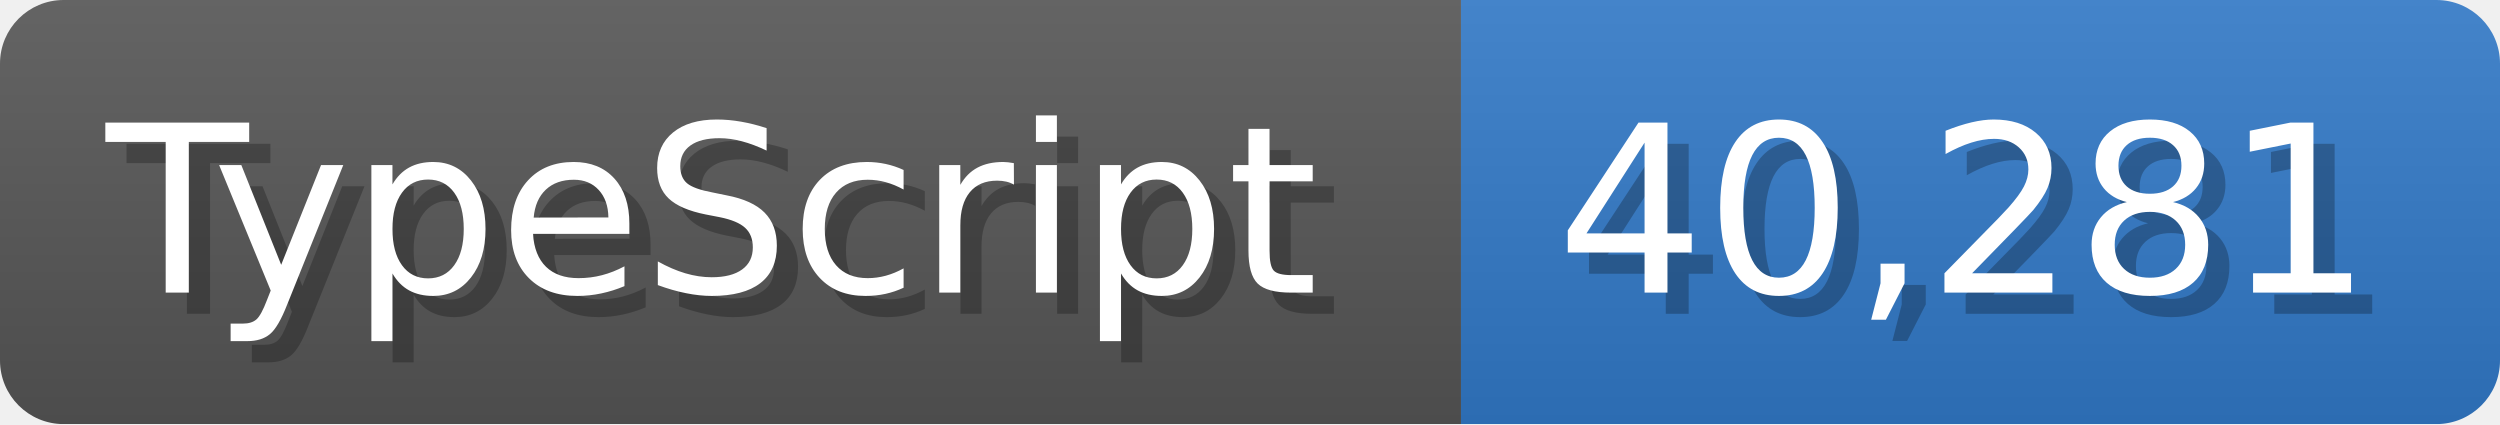
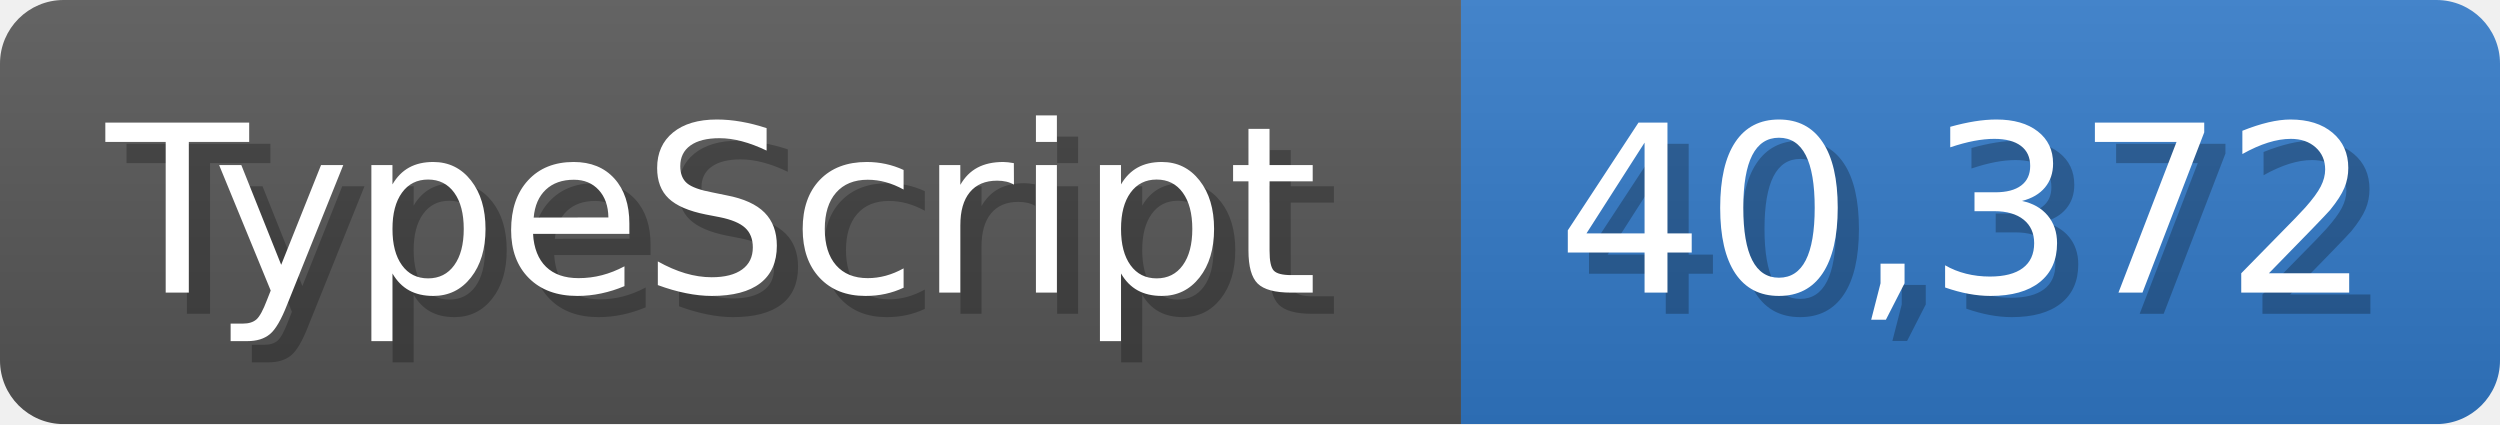
<svg xmlns="http://www.w3.org/2000/svg" width="117.9" height="20" viewBox="0 0 1179 200">
  <linearGradient id="a" x2="0" y2="100%">
    <stop offset="0" stop-opacity=".1" stop-color="#EEE" />
    <stop offset="1" stop-opacity=".1" />
  </linearGradient>
  <mask id="m">
    <rect width="1179" height="200" rx="30" fill="#FFF" />
  </mask>
  <g mask="url(#m)">
    <rect width="689" height="200" fill="#555" />
    <rect width="490" height="200" fill="#3178c6" x="689" />
    <rect width="1179" height="200" fill="url(#a)" />
  </g>
  <g fill="#fff" text-anchor="start" font-family="Verdana,DejaVu Sans,sans-serif" font-size="110">
    <text x="60" y="148" textLength="589" fill="#000" opacity="0.25">TypeScript</text>
    <text x="50" y="138" textLength="589">TypeScript</text>
-     <text x="744" y="148" textLength="390" fill="#000" opacity="0.25">40,281</text>
-     <text x="734" y="138" textLength="390">40,281</text>
+     <text x="744" y="148" textLength="390" fill="#000" opacity="0.25">40,372</text>
+     <text x="734" y="138" textLength="390">40,372</text>
  </g>
</svg>
